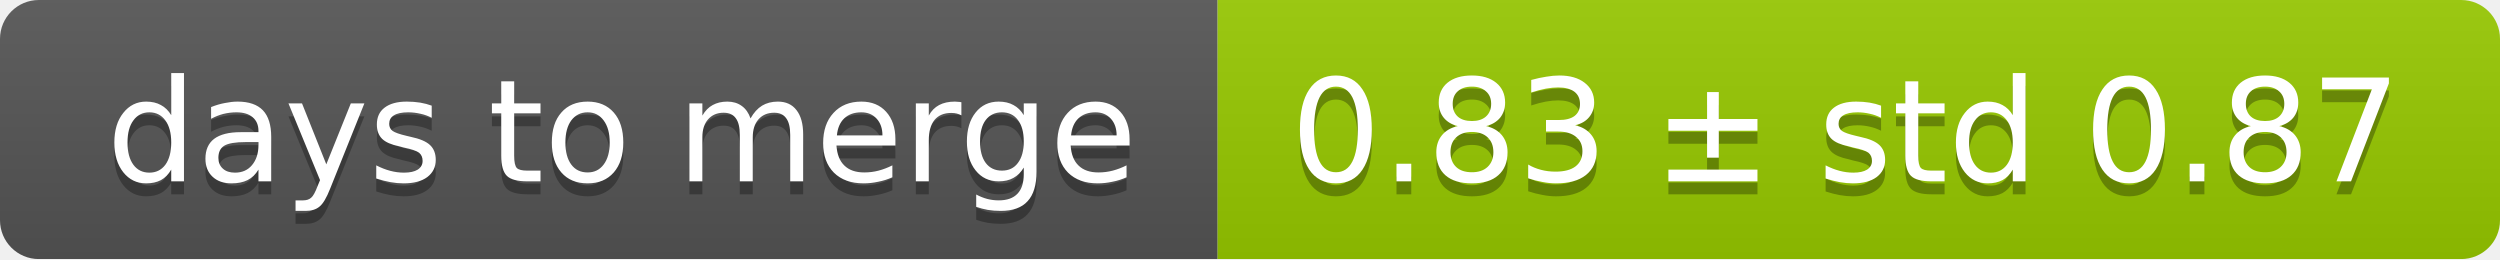
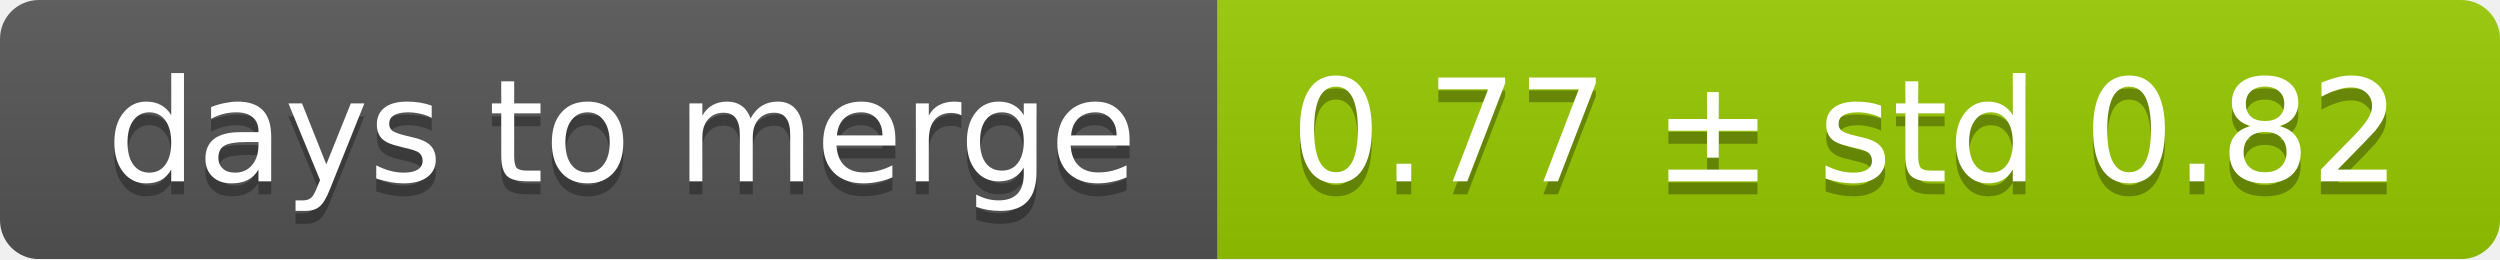
<svg xmlns="http://www.w3.org/2000/svg" width="193" height="20">
  <linearGradient id="smooth" x2="0" y2="100%">
    <stop offset="0" stop-color="#bbb" stop-opacity=".1" />
    <stop offset="1" stop-opacity=".1" />
  </linearGradient>
  <mask id="round">
    <rect width="193" height="20" rx="3" fill="#fff" />
  </mask>
  <g mask="url(#round)">
    <rect width="94" height="20" fill="#555" />
    <rect x="94" width="99" height="20" fill="#97ca00" />
    <rect width="193" height="20" fill="url(#smooth)" />
  </g>
  <g fill="#fff" text-anchor="middle" font-family="DejaVu Sans,Verdana,Geneva,sans-serif" font-size="11">
    <text x="48" y="15" fill="#010101" fill-opacity=".3">days to merge</text>
    <text x="48" y="14">days to merge</text>
-     <text x="142.5" y="15" fill="#010101" fill-opacity=".3">0.83 ± std 0.87</text>
-     <text x="142.5" y="14">0.83 ± std 0.87</text>
+     <text x="142.5" y="15" fill="#010101" fill-opacity=".3">0.77 ± std 0.82</text>
+     <text x="142.5" y="14">0.77 ± std 0.82</text>
  </g>
</svg>
